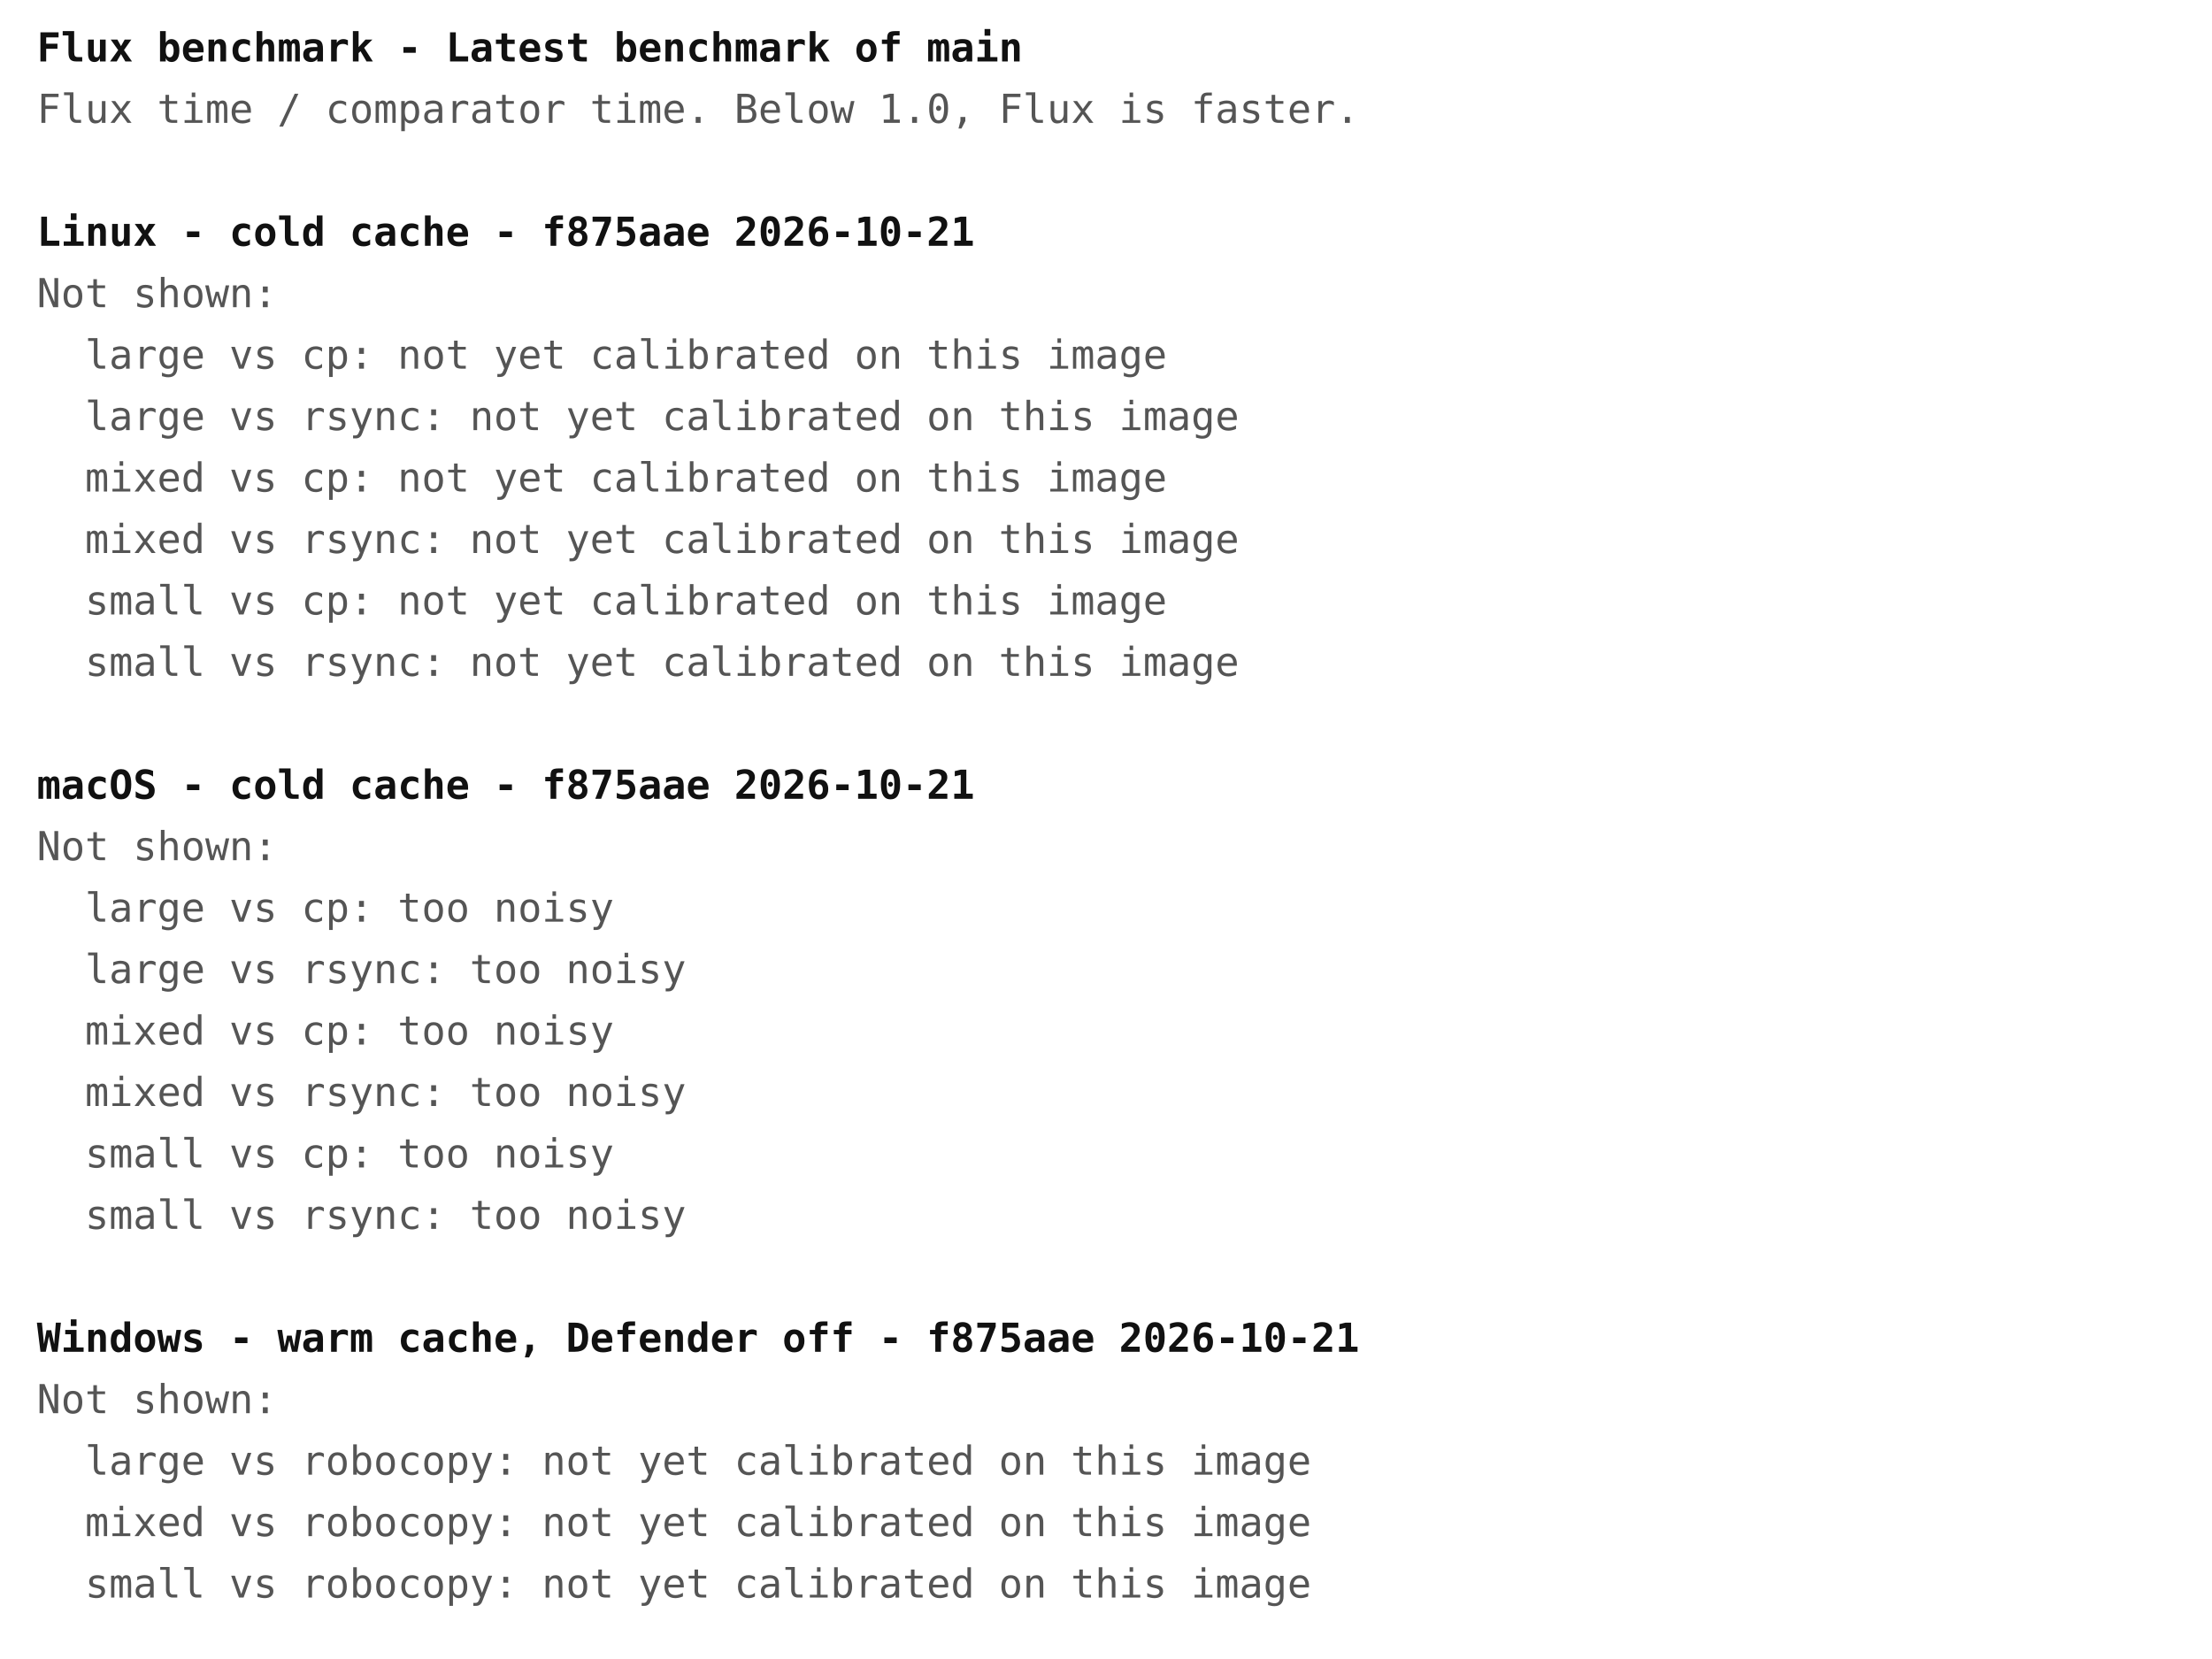
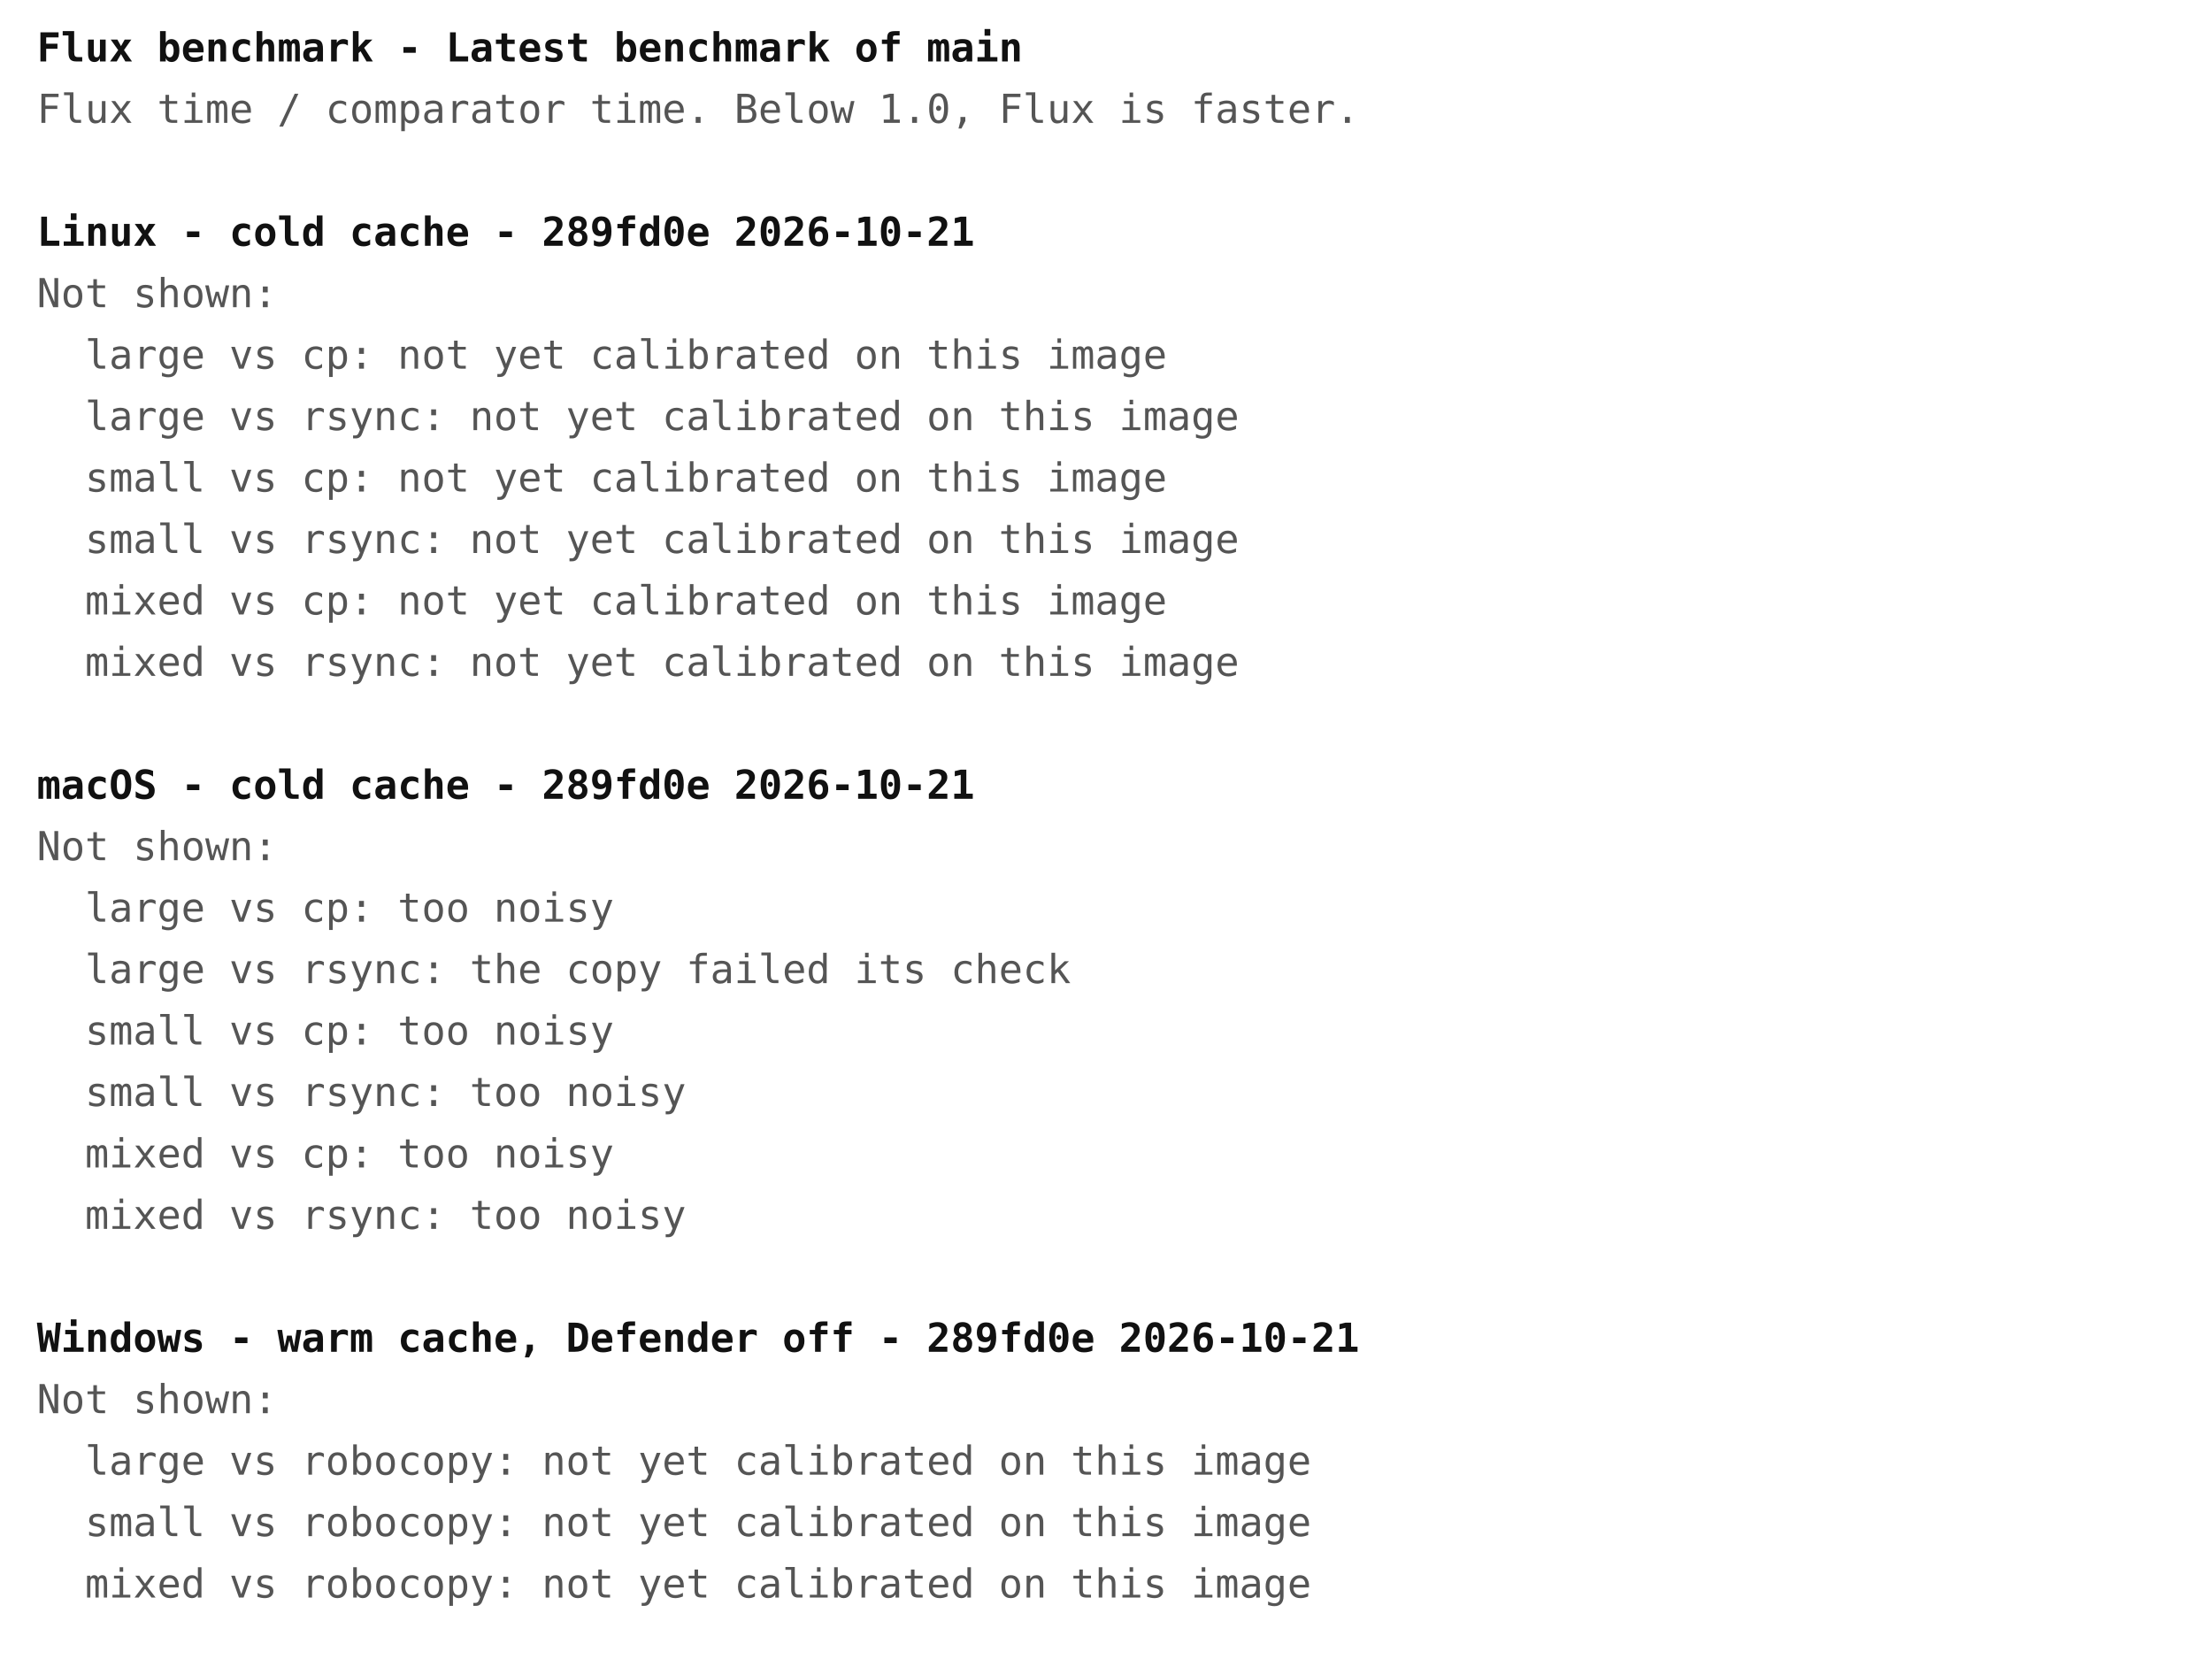
<svg xmlns="http://www.w3.org/2000/svg" width="720" height="540" font-family="ui-monospace, Menlo, Consolas, monospace" font-size="13">
  <rect width="720" height="540" fill="#ffffff" />
  <text x="12" y="20" fill="#111111" font-weight="bold" xml:space="preserve">Flux benchmark - Latest benchmark of main</text>
  <text x="12" y="40" fill="#555555" font-weight="normal" xml:space="preserve">Flux time / comparator time. Below 1.0, Flux is faster.</text>
-   <text x="12" y="80" fill="#111111" font-weight="bold" xml:space="preserve">Linux - cold cache - f875aae 2026-10-21</text>
+   <text x="12" y="80" fill="#111111" font-weight="bold" xml:space="preserve">Linux - cold cache - 289fd0e 2026-10-21</text>
  <text x="12" y="100" fill="#555555" font-weight="normal" xml:space="preserve">Not shown:</text>
  <text x="12" y="120" fill="#555555" font-weight="normal" xml:space="preserve">  large vs cp: not yet calibrated on this image</text>
  <text x="12" y="140" fill="#555555" font-weight="normal" xml:space="preserve">  large vs rsync: not yet calibrated on this image</text>
-   <text x="12" y="160" fill="#555555" font-weight="normal" xml:space="preserve">  mixed vs cp: not yet calibrated on this image</text>
-   <text x="12" y="180" fill="#555555" font-weight="normal" xml:space="preserve">  mixed vs rsync: not yet calibrated on this image</text>
-   <text x="12" y="200" fill="#555555" font-weight="normal" xml:space="preserve">  small vs cp: not yet calibrated on this image</text>
-   <text x="12" y="220" fill="#555555" font-weight="normal" xml:space="preserve">  small vs rsync: not yet calibrated on this image</text>
-   <text x="12" y="260" fill="#111111" font-weight="bold" xml:space="preserve">macOS - cold cache - f875aae 2026-10-21</text>
+   <text x="12" y="160" fill="#555555" font-weight="normal" xml:space="preserve">  small vs cp: not yet calibrated on this image</text>
+   <text x="12" y="180" fill="#555555" font-weight="normal" xml:space="preserve">  small vs rsync: not yet calibrated on this image</text>
+   <text x="12" y="200" fill="#555555" font-weight="normal" xml:space="preserve">  mixed vs cp: not yet calibrated on this image</text>
+   <text x="12" y="220" fill="#555555" font-weight="normal" xml:space="preserve">  mixed vs rsync: not yet calibrated on this image</text>
+   <text x="12" y="260" fill="#111111" font-weight="bold" xml:space="preserve">macOS - cold cache - 289fd0e 2026-10-21</text>
  <text x="12" y="280" fill="#555555" font-weight="normal" xml:space="preserve">Not shown:</text>
  <text x="12" y="300" fill="#555555" font-weight="normal" xml:space="preserve">  large vs cp: too noisy</text>
-   <text x="12" y="320" fill="#555555" font-weight="normal" xml:space="preserve">  large vs rsync: too noisy</text>
-   <text x="12" y="340" fill="#555555" font-weight="normal" xml:space="preserve">  mixed vs cp: too noisy</text>
-   <text x="12" y="360" fill="#555555" font-weight="normal" xml:space="preserve">  mixed vs rsync: too noisy</text>
-   <text x="12" y="380" fill="#555555" font-weight="normal" xml:space="preserve">  small vs cp: too noisy</text>
-   <text x="12" y="400" fill="#555555" font-weight="normal" xml:space="preserve">  small vs rsync: too noisy</text>
-   <text x="12" y="440" fill="#111111" font-weight="bold" xml:space="preserve">Windows - warm cache, Defender off - f875aae 2026-10-21</text>
+   <text x="12" y="320" fill="#555555" font-weight="normal" xml:space="preserve">  large vs rsync: the copy failed its check</text>
+   <text x="12" y="340" fill="#555555" font-weight="normal" xml:space="preserve">  small vs cp: too noisy</text>
+   <text x="12" y="360" fill="#555555" font-weight="normal" xml:space="preserve">  small vs rsync: too noisy</text>
+   <text x="12" y="380" fill="#555555" font-weight="normal" xml:space="preserve">  mixed vs cp: too noisy</text>
+   <text x="12" y="400" fill="#555555" font-weight="normal" xml:space="preserve">  mixed vs rsync: too noisy</text>
+   <text x="12" y="440" fill="#111111" font-weight="bold" xml:space="preserve">Windows - warm cache, Defender off - 289fd0e 2026-10-21</text>
  <text x="12" y="460" fill="#555555" font-weight="normal" xml:space="preserve">Not shown:</text>
  <text x="12" y="480" fill="#555555" font-weight="normal" xml:space="preserve">  large vs robocopy: not yet calibrated on this image</text>
-   <text x="12" y="500" fill="#555555" font-weight="normal" xml:space="preserve">  mixed vs robocopy: not yet calibrated on this image</text>
-   <text x="12" y="520" fill="#555555" font-weight="normal" xml:space="preserve">  small vs robocopy: not yet calibrated on this image</text>
+   <text x="12" y="500" fill="#555555" font-weight="normal" xml:space="preserve">  small vs robocopy: not yet calibrated on this image</text>
+   <text x="12" y="520" fill="#555555" font-weight="normal" xml:space="preserve">  mixed vs robocopy: not yet calibrated on this image</text>
</svg>
